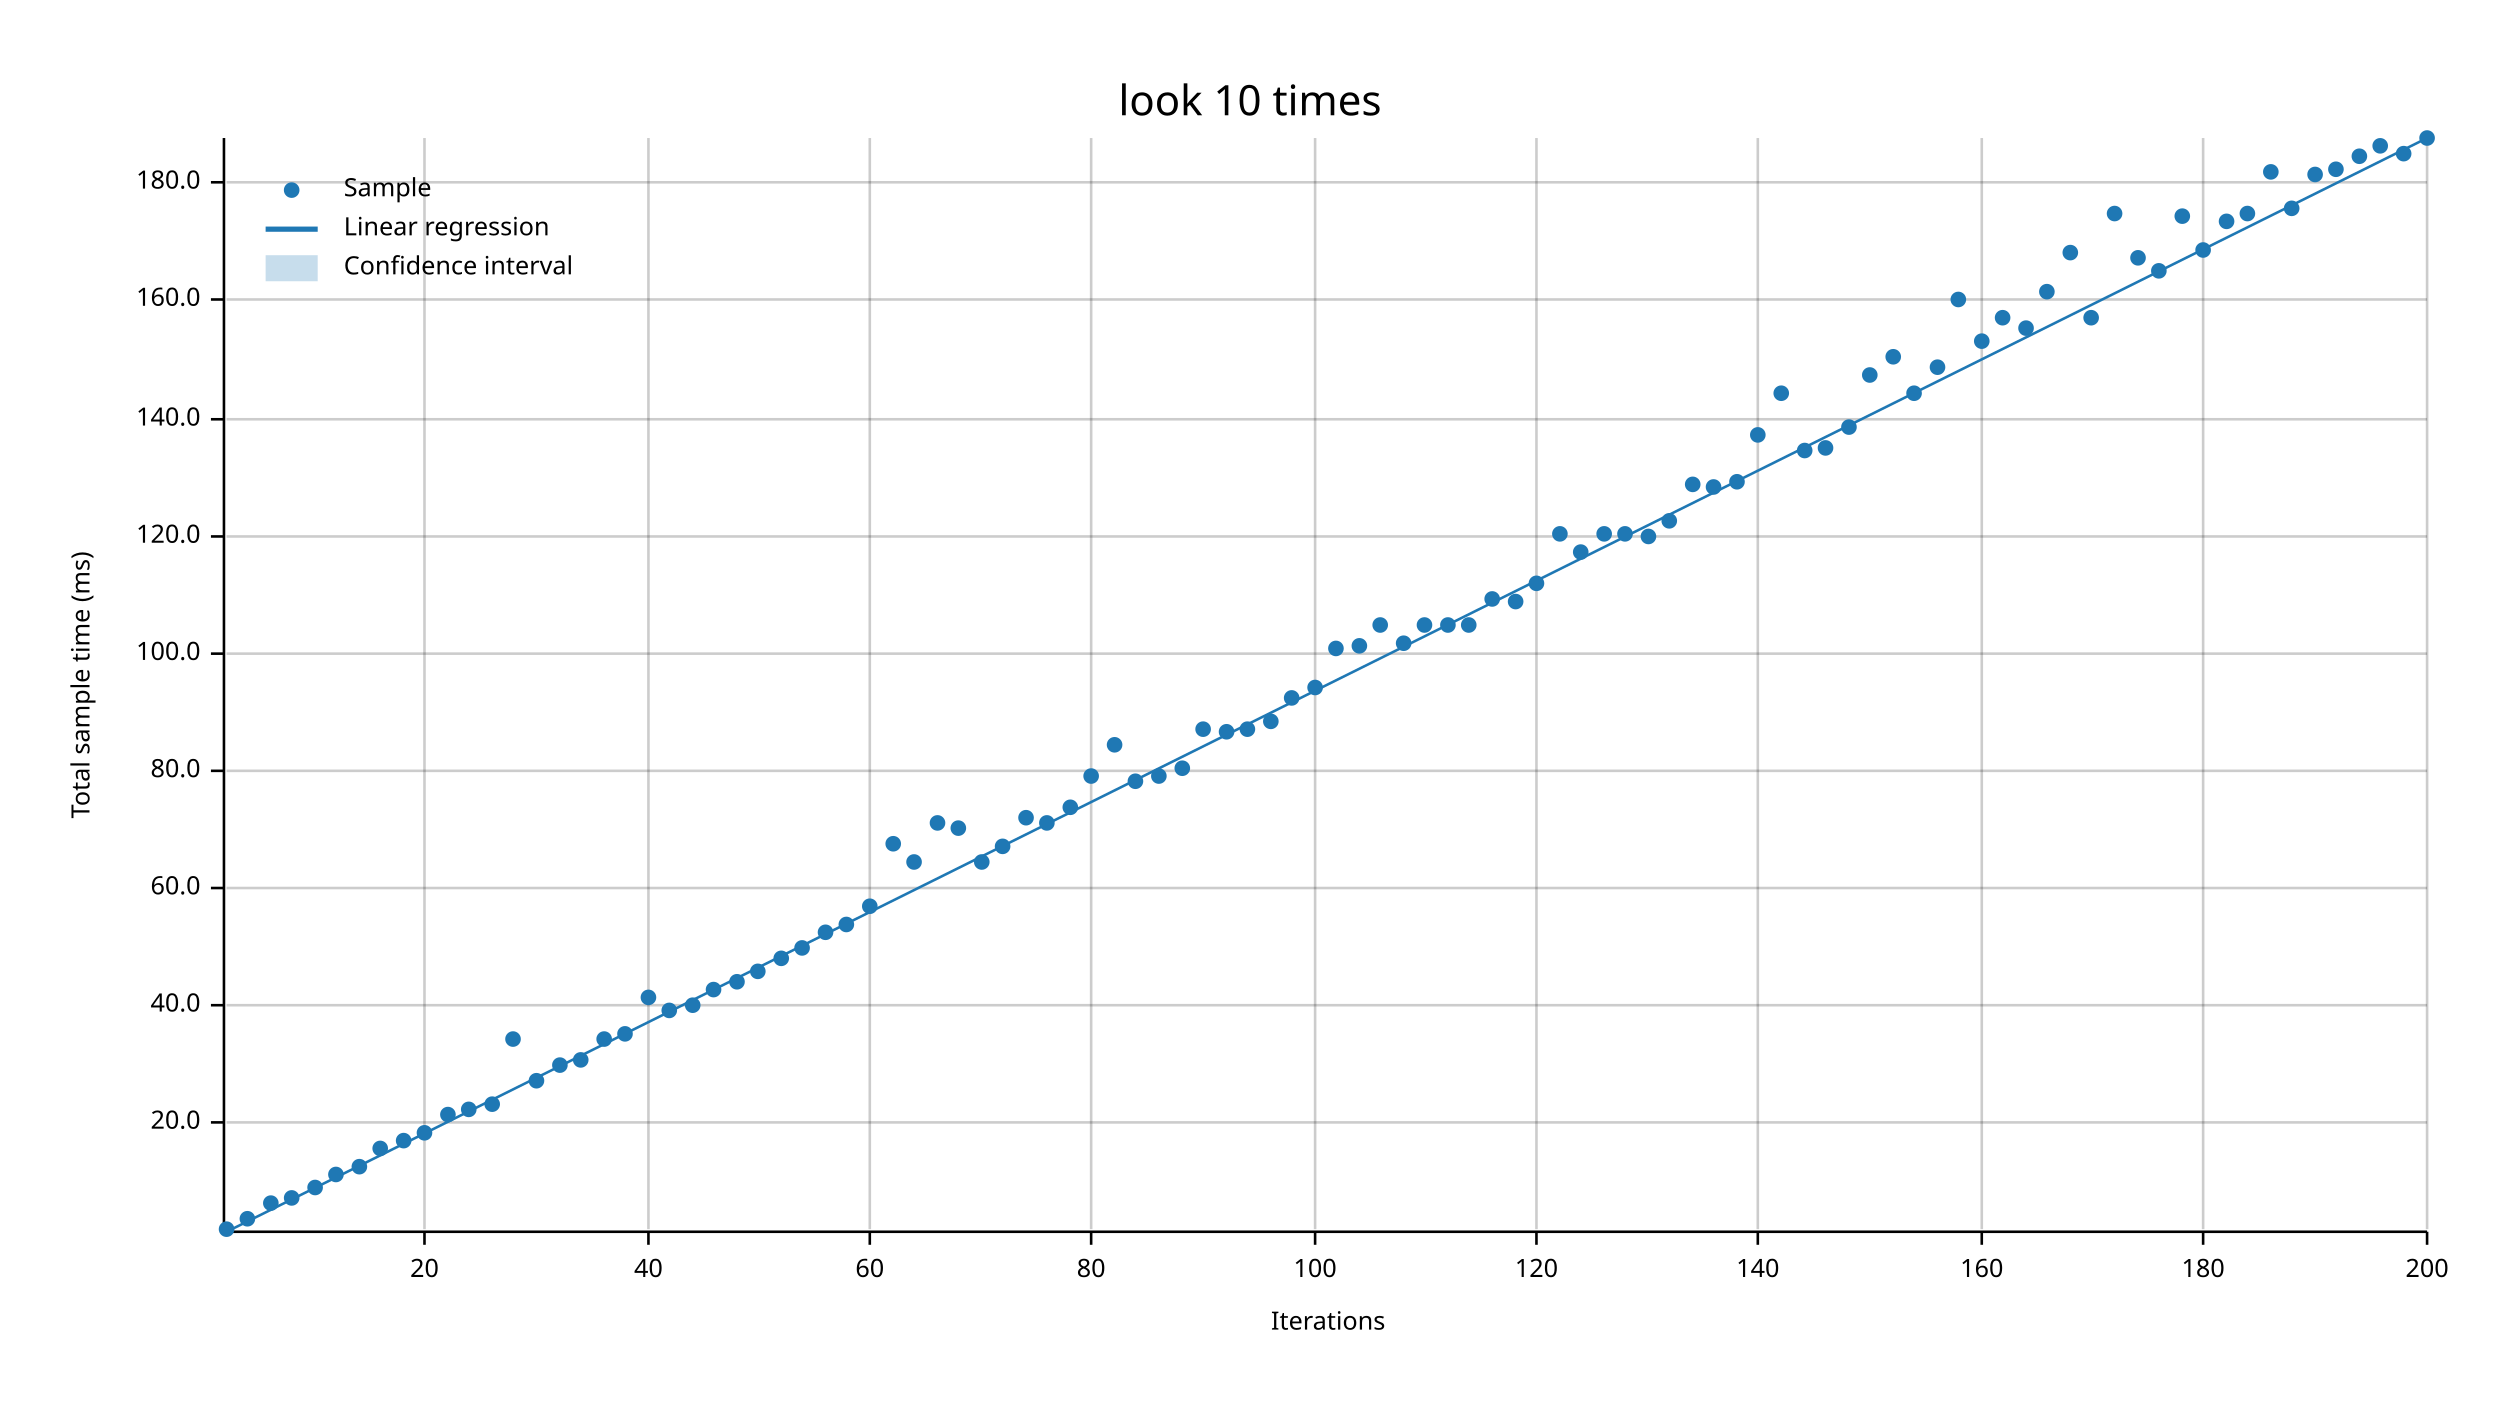
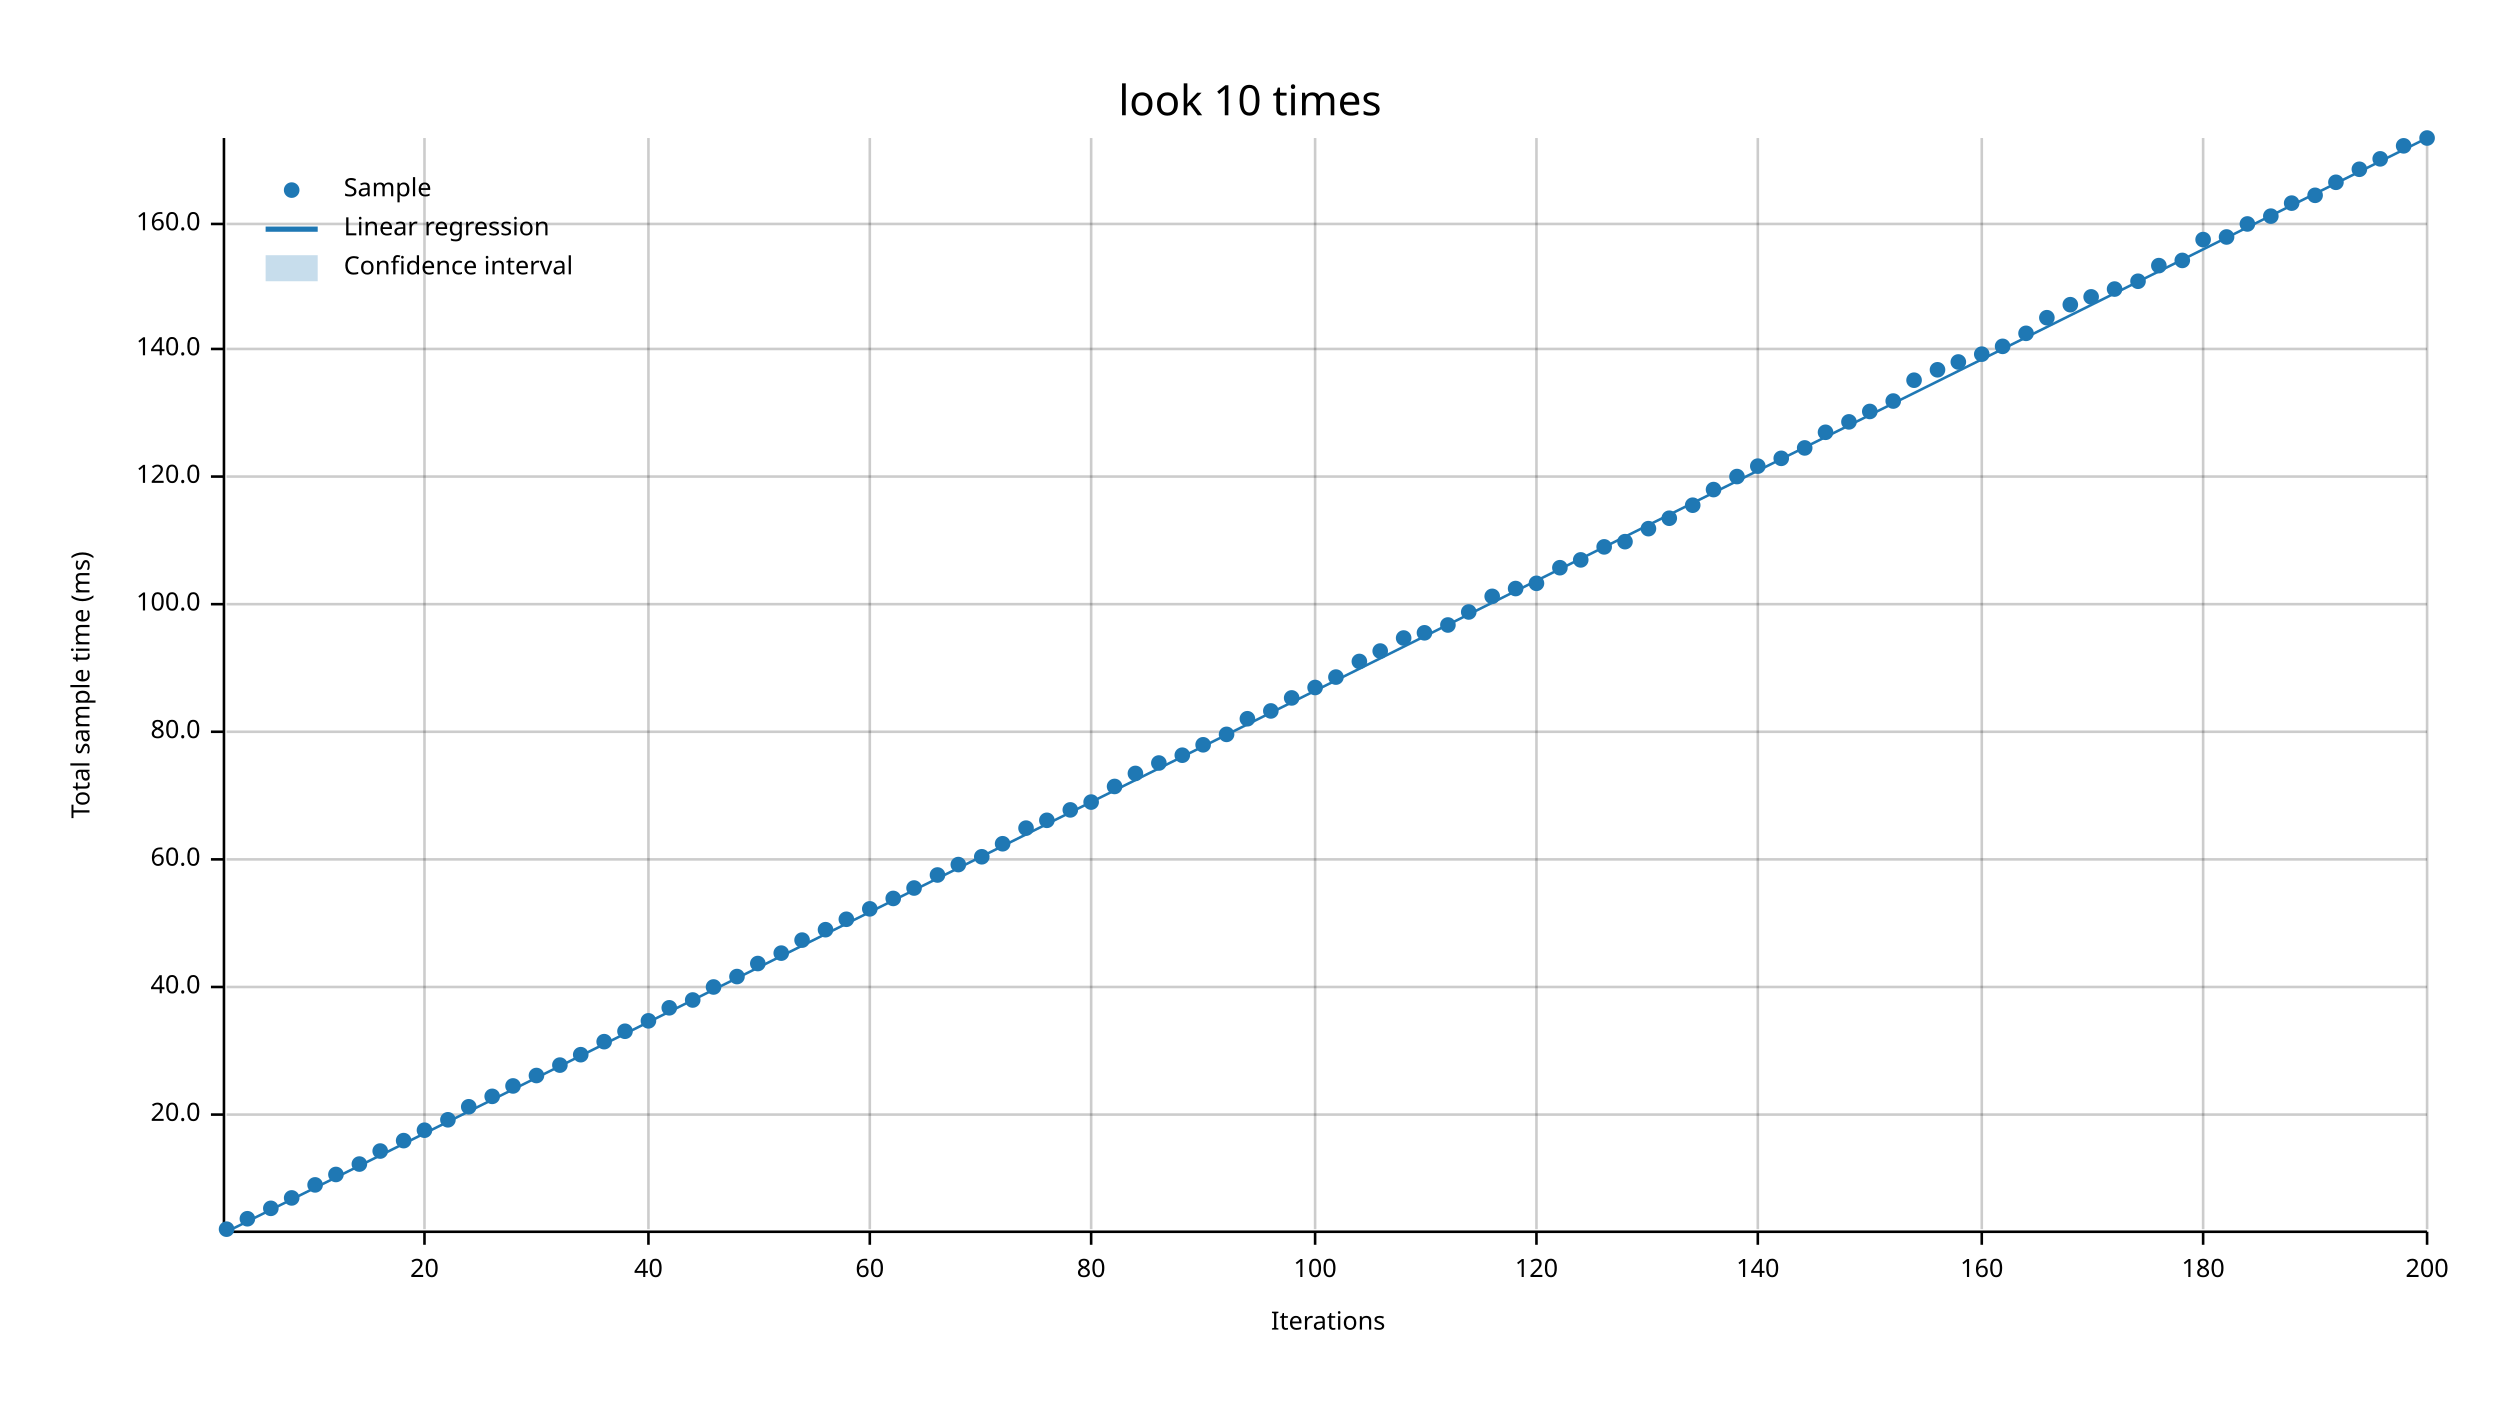
<svg xmlns="http://www.w3.org/2000/svg" width="960" height="540" viewBox="0 0 960 540">
  <text x="480" y="32" dy="0.76em" text-anchor="middle" font-family="sans-serif" font-size="16.129" opacity="1" fill="#000000">
look 10 times
</text>
  <text x="27" y="263" dy="0.76em" text-anchor="middle" font-family="sans-serif" font-size="9.677" opacity="1" fill="#000000" transform="rotate(270, 27, 263)">
Total sample time (ms)
</text>
  <text x="510" y="513" dy="-0.5ex" text-anchor="middle" font-family="sans-serif" font-size="9.677" opacity="1" fill="#000000">
Iterations
</text>
  <line opacity="0.2" stroke="#000000" stroke-width="1" x1="163" y1="472" x2="163" y2="53" />
  <line opacity="0.2" stroke="#000000" stroke-width="1" x1="249" y1="472" x2="249" y2="53" />
  <line opacity="0.2" stroke="#000000" stroke-width="1" x1="334" y1="472" x2="334" y2="53" />
  <line opacity="0.2" stroke="#000000" stroke-width="1" x1="419" y1="472" x2="419" y2="53" />
  <line opacity="0.2" stroke="#000000" stroke-width="1" x1="505" y1="472" x2="505" y2="53" />
  <line opacity="0.2" stroke="#000000" stroke-width="1" x1="590" y1="472" x2="590" y2="53" />
  <line opacity="0.2" stroke="#000000" stroke-width="1" x1="675" y1="472" x2="675" y2="53" />
  <line opacity="0.2" stroke="#000000" stroke-width="1" x1="761" y1="472" x2="761" y2="53" />
  <line opacity="0.2" stroke="#000000" stroke-width="1" x1="846" y1="472" x2="846" y2="53" />
  <line opacity="0.2" stroke="#000000" stroke-width="1" x1="932" y1="472" x2="932" y2="53" />
-   <line opacity="0.2" stroke="#000000" stroke-width="1" x1="87" y1="431" x2="932" y2="431" />
-   <line opacity="0.2" stroke="#000000" stroke-width="1" x1="87" y1="386" x2="932" y2="386" />
-   <line opacity="0.2" stroke="#000000" stroke-width="1" x1="87" y1="341" x2="932" y2="341" />
-   <line opacity="0.2" stroke="#000000" stroke-width="1" x1="87" y1="296" x2="932" y2="296" />
-   <line opacity="0.2" stroke="#000000" stroke-width="1" x1="87" y1="251" x2="932" y2="251" />
-   <line opacity="0.2" stroke="#000000" stroke-width="1" x1="87" y1="206" x2="932" y2="206" />
-   <line opacity="0.2" stroke="#000000" stroke-width="1" x1="87" y1="161" x2="932" y2="161" />
-   <line opacity="0.2" stroke="#000000" stroke-width="1" x1="87" y1="115" x2="932" y2="115" />
-   <line opacity="0.2" stroke="#000000" stroke-width="1" x1="87" y1="70" x2="932" y2="70" />
+   <line opacity="0.2" stroke="#000000" stroke-width="1" x1="87" y1="428" x2="932" y2="428" />
+   <line opacity="0.2" stroke="#000000" stroke-width="1" x1="87" y1="379" x2="932" y2="379" />
+   <line opacity="0.2" stroke="#000000" stroke-width="1" x1="87" y1="330" x2="932" y2="330" />
+   <line opacity="0.2" stroke="#000000" stroke-width="1" x1="87" y1="281" x2="932" y2="281" />
+   <line opacity="0.2" stroke="#000000" stroke-width="1" x1="87" y1="232" x2="932" y2="232" />
+   <line opacity="0.2" stroke="#000000" stroke-width="1" x1="87" y1="183" x2="932" y2="183" />
+   <line opacity="0.2" stroke="#000000" stroke-width="1" x1="87" y1="134" x2="932" y2="134" />
+   <line opacity="0.2" stroke="#000000" stroke-width="1" x1="87" y1="86" x2="932" y2="86" />
  <polyline fill="none" opacity="1" stroke="#000000" stroke-width="1" points="86,53 86,472 " />
-   <text x="77" y="431" dy="0.5ex" text-anchor="end" font-family="sans-serif" font-size="9.677" opacity="1" fill="#000000">
+   <text x="77" y="428" dy="0.5ex" text-anchor="end" font-family="sans-serif" font-size="9.677" opacity="1" fill="#000000">
20.0
</text>
-   <polyline fill="none" opacity="1" stroke="#000000" stroke-width="1" points="81,431 86,431 " />
-   <text x="77" y="386" dy="0.5ex" text-anchor="end" font-family="sans-serif" font-size="9.677" opacity="1" fill="#000000">
+   <polyline fill="none" opacity="1" stroke="#000000" stroke-width="1" points="81,428 86,428 " />
+   <text x="77" y="379" dy="0.5ex" text-anchor="end" font-family="sans-serif" font-size="9.677" opacity="1" fill="#000000">
40.0
</text>
-   <polyline fill="none" opacity="1" stroke="#000000" stroke-width="1" points="81,386 86,386 " />
-   <text x="77" y="341" dy="0.5ex" text-anchor="end" font-family="sans-serif" font-size="9.677" opacity="1" fill="#000000">
+   <polyline fill="none" opacity="1" stroke="#000000" stroke-width="1" points="81,379 86,379 " />
+   <text x="77" y="330" dy="0.5ex" text-anchor="end" font-family="sans-serif" font-size="9.677" opacity="1" fill="#000000">
60.0
</text>
-   <polyline fill="none" opacity="1" stroke="#000000" stroke-width="1" points="81,341 86,341 " />
-   <text x="77" y="296" dy="0.5ex" text-anchor="end" font-family="sans-serif" font-size="9.677" opacity="1" fill="#000000">
+   <polyline fill="none" opacity="1" stroke="#000000" stroke-width="1" points="81,330 86,330 " />
+   <text x="77" y="281" dy="0.5ex" text-anchor="end" font-family="sans-serif" font-size="9.677" opacity="1" fill="#000000">
80.0
</text>
-   <polyline fill="none" opacity="1" stroke="#000000" stroke-width="1" points="81,296 86,296 " />
-   <text x="77" y="251" dy="0.5ex" text-anchor="end" font-family="sans-serif" font-size="9.677" opacity="1" fill="#000000">
+   <polyline fill="none" opacity="1" stroke="#000000" stroke-width="1" points="81,281 86,281 " />
+   <text x="77" y="232" dy="0.5ex" text-anchor="end" font-family="sans-serif" font-size="9.677" opacity="1" fill="#000000">
100.0
</text>
-   <polyline fill="none" opacity="1" stroke="#000000" stroke-width="1" points="81,251 86,251 " />
-   <text x="77" y="206" dy="0.5ex" text-anchor="end" font-family="sans-serif" font-size="9.677" opacity="1" fill="#000000">
+   <polyline fill="none" opacity="1" stroke="#000000" stroke-width="1" points="81,232 86,232 " />
+   <text x="77" y="183" dy="0.5ex" text-anchor="end" font-family="sans-serif" font-size="9.677" opacity="1" fill="#000000">
120.0
</text>
-   <polyline fill="none" opacity="1" stroke="#000000" stroke-width="1" points="81,206 86,206 " />
-   <text x="77" y="161" dy="0.5ex" text-anchor="end" font-family="sans-serif" font-size="9.677" opacity="1" fill="#000000">
+   <polyline fill="none" opacity="1" stroke="#000000" stroke-width="1" points="81,183 86,183 " />
+   <text x="77" y="134" dy="0.5ex" text-anchor="end" font-family="sans-serif" font-size="9.677" opacity="1" fill="#000000">
140.0
</text>
-   <polyline fill="none" opacity="1" stroke="#000000" stroke-width="1" points="81,161 86,161 " />
-   <text x="77" y="115" dy="0.5ex" text-anchor="end" font-family="sans-serif" font-size="9.677" opacity="1" fill="#000000">
+   <polyline fill="none" opacity="1" stroke="#000000" stroke-width="1" points="81,134 86,134 " />
+   <text x="77" y="86" dy="0.5ex" text-anchor="end" font-family="sans-serif" font-size="9.677" opacity="1" fill="#000000">
160.0
</text>
-   <polyline fill="none" opacity="1" stroke="#000000" stroke-width="1" points="81,115 86,115 " />
-   <text x="77" y="70" dy="0.5ex" text-anchor="end" font-family="sans-serif" font-size="9.677" opacity="1" fill="#000000">
- 180.0
- </text>
-   <polyline fill="none" opacity="1" stroke="#000000" stroke-width="1" points="81,70 86,70 " />
+   <polyline fill="none" opacity="1" stroke="#000000" stroke-width="1" points="81,86 86,86 " />
  <polyline fill="none" opacity="1" stroke="#000000" stroke-width="1" points="87,473 932,473 " />
  <text x="163" y="483" dy="0.76em" text-anchor="middle" font-family="sans-serif" font-size="9.677" opacity="1" fill="#000000">
20
</text>
  <polyline fill="none" opacity="1" stroke="#000000" stroke-width="1" points="163,473 163,478 " />
  <text x="249" y="483" dy="0.76em" text-anchor="middle" font-family="sans-serif" font-size="9.677" opacity="1" fill="#000000">
40
</text>
  <polyline fill="none" opacity="1" stroke="#000000" stroke-width="1" points="249,473 249,478 " />
  <text x="334" y="483" dy="0.76em" text-anchor="middle" font-family="sans-serif" font-size="9.677" opacity="1" fill="#000000">
60
</text>
  <polyline fill="none" opacity="1" stroke="#000000" stroke-width="1" points="334,473 334,478 " />
  <text x="419" y="483" dy="0.76em" text-anchor="middle" font-family="sans-serif" font-size="9.677" opacity="1" fill="#000000">
80
</text>
  <polyline fill="none" opacity="1" stroke="#000000" stroke-width="1" points="419,473 419,478 " />
  <text x="505" y="483" dy="0.76em" text-anchor="middle" font-family="sans-serif" font-size="9.677" opacity="1" fill="#000000">
100
</text>
  <polyline fill="none" opacity="1" stroke="#000000" stroke-width="1" points="505,473 505,478 " />
  <text x="590" y="483" dy="0.76em" text-anchor="middle" font-family="sans-serif" font-size="9.677" opacity="1" fill="#000000">
120
</text>
  <polyline fill="none" opacity="1" stroke="#000000" stroke-width="1" points="590,473 590,478 " />
  <text x="675" y="483" dy="0.76em" text-anchor="middle" font-family="sans-serif" font-size="9.677" opacity="1" fill="#000000">
140
</text>
  <polyline fill="none" opacity="1" stroke="#000000" stroke-width="1" points="675,473 675,478 " />
  <text x="761" y="483" dy="0.76em" text-anchor="middle" font-family="sans-serif" font-size="9.677" opacity="1" fill="#000000">
160
</text>
  <polyline fill="none" opacity="1" stroke="#000000" stroke-width="1" points="761,473 761,478 " />
  <text x="846" y="483" dy="0.76em" text-anchor="middle" font-family="sans-serif" font-size="9.677" opacity="1" fill="#000000">
180
</text>
  <polyline fill="none" opacity="1" stroke="#000000" stroke-width="1" points="846,473 846,478 " />
  <text x="932" y="483" dy="0.76em" text-anchor="middle" font-family="sans-serif" font-size="9.677" opacity="1" fill="#000000">
200
</text>
  <polyline fill="none" opacity="1" stroke="#000000" stroke-width="1" points="932,473 932,478 " />
  <circle cx="87" cy="472" r="3" opacity="1" fill="#1F78B4" stroke="none" stroke-width="1" />
  <circle cx="95" cy="468" r="3" opacity="1" fill="#1F78B4" stroke="none" stroke-width="1" />
-   <circle cx="104" cy="462" r="3" opacity="1" fill="#1F78B4" stroke="none" stroke-width="1" />
+   <circle cx="104" cy="464" r="3" opacity="1" fill="#1F78B4" stroke="none" stroke-width="1" />
  <circle cx="112" cy="460" r="3" opacity="1" fill="#1F78B4" stroke="none" stroke-width="1" />
-   <circle cx="121" cy="456" r="3" opacity="1" fill="#1F78B4" stroke="none" stroke-width="1" />
+   <circle cx="121" cy="455" r="3" opacity="1" fill="#1F78B4" stroke="none" stroke-width="1" />
  <circle cx="129" cy="451" r="3" opacity="1" fill="#1F78B4" stroke="none" stroke-width="1" />
-   <circle cx="138" cy="448" r="3" opacity="1" fill="#1F78B4" stroke="none" stroke-width="1" />
-   <circle cx="146" cy="441" r="3" opacity="1" fill="#1F78B4" stroke="none" stroke-width="1" />
+   <circle cx="138" cy="447" r="3" opacity="1" fill="#1F78B4" stroke="none" stroke-width="1" />
+   <circle cx="146" cy="442" r="3" opacity="1" fill="#1F78B4" stroke="none" stroke-width="1" />
  <circle cx="155" cy="438" r="3" opacity="1" fill="#1F78B4" stroke="none" stroke-width="1" />
-   <circle cx="163" cy="435" r="3" opacity="1" fill="#1F78B4" stroke="none" stroke-width="1" />
-   <circle cx="172" cy="428" r="3" opacity="1" fill="#1F78B4" stroke="none" stroke-width="1" />
-   <circle cx="180" cy="426" r="3" opacity="1" fill="#1F78B4" stroke="none" stroke-width="1" />
-   <circle cx="189" cy="424" r="3" opacity="1" fill="#1F78B4" stroke="none" stroke-width="1" />
-   <circle cx="197" cy="399" r="3" opacity="1" fill="#1F78B4" stroke="none" stroke-width="1" />
-   <circle cx="206" cy="415" r="3" opacity="1" fill="#1F78B4" stroke="none" stroke-width="1" />
+   <circle cx="163" cy="434" r="3" opacity="1" fill="#1F78B4" stroke="none" stroke-width="1" />
+   <circle cx="172" cy="430" r="3" opacity="1" fill="#1F78B4" stroke="none" stroke-width="1" />
+   <circle cx="180" cy="425" r="3" opacity="1" fill="#1F78B4" stroke="none" stroke-width="1" />
+   <circle cx="189" cy="421" r="3" opacity="1" fill="#1F78B4" stroke="none" stroke-width="1" />
+   <circle cx="197" cy="417" r="3" opacity="1" fill="#1F78B4" stroke="none" stroke-width="1" />
+   <circle cx="206" cy="413" r="3" opacity="1" fill="#1F78B4" stroke="none" stroke-width="1" />
  <circle cx="215" cy="409" r="3" opacity="1" fill="#1F78B4" stroke="none" stroke-width="1" />
-   <circle cx="223" cy="407" r="3" opacity="1" fill="#1F78B4" stroke="none" stroke-width="1" />
-   <circle cx="232" cy="399" r="3" opacity="1" fill="#1F78B4" stroke="none" stroke-width="1" />
-   <circle cx="240" cy="397" r="3" opacity="1" fill="#1F78B4" stroke="none" stroke-width="1" />
-   <circle cx="249" cy="383" r="3" opacity="1" fill="#1F78B4" stroke="none" stroke-width="1" />
-   <circle cx="257" cy="388" r="3" opacity="1" fill="#1F78B4" stroke="none" stroke-width="1" />
-   <circle cx="266" cy="386" r="3" opacity="1" fill="#1F78B4" stroke="none" stroke-width="1" />
-   <circle cx="274" cy="380" r="3" opacity="1" fill="#1F78B4" stroke="none" stroke-width="1" />
-   <circle cx="283" cy="377" r="3" opacity="1" fill="#1F78B4" stroke="none" stroke-width="1" />
-   <circle cx="291" cy="373" r="3" opacity="1" fill="#1F78B4" stroke="none" stroke-width="1" />
-   <circle cx="300" cy="368" r="3" opacity="1" fill="#1F78B4" stroke="none" stroke-width="1" />
-   <circle cx="308" cy="364" r="3" opacity="1" fill="#1F78B4" stroke="none" stroke-width="1" />
-   <circle cx="317" cy="358" r="3" opacity="1" fill="#1F78B4" stroke="none" stroke-width="1" />
-   <circle cx="325" cy="355" r="3" opacity="1" fill="#1F78B4" stroke="none" stroke-width="1" />
-   <circle cx="334" cy="348" r="3" opacity="1" fill="#1F78B4" stroke="none" stroke-width="1" />
-   <circle cx="343" cy="324" r="3" opacity="1" fill="#1F78B4" stroke="none" stroke-width="1" />
-   <circle cx="351" cy="331" r="3" opacity="1" fill="#1F78B4" stroke="none" stroke-width="1" />
-   <circle cx="360" cy="316" r="3" opacity="1" fill="#1F78B4" stroke="none" stroke-width="1" />
-   <circle cx="368" cy="318" r="3" opacity="1" fill="#1F78B4" stroke="none" stroke-width="1" />
-   <circle cx="377" cy="331" r="3" opacity="1" fill="#1F78B4" stroke="none" stroke-width="1" />
-   <circle cx="385" cy="325" r="3" opacity="1" fill="#1F78B4" stroke="none" stroke-width="1" />
-   <circle cx="394" cy="314" r="3" opacity="1" fill="#1F78B4" stroke="none" stroke-width="1" />
-   <circle cx="402" cy="316" r="3" opacity="1" fill="#1F78B4" stroke="none" stroke-width="1" />
-   <circle cx="411" cy="310" r="3" opacity="1" fill="#1F78B4" stroke="none" stroke-width="1" />
-   <circle cx="419" cy="298" r="3" opacity="1" fill="#1F78B4" stroke="none" stroke-width="1" />
-   <circle cx="428" cy="286" r="3" opacity="1" fill="#1F78B4" stroke="none" stroke-width="1" />
-   <circle cx="436" cy="300" r="3" opacity="1" fill="#1F78B4" stroke="none" stroke-width="1" />
-   <circle cx="445" cy="298" r="3" opacity="1" fill="#1F78B4" stroke="none" stroke-width="1" />
-   <circle cx="454" cy="295" r="3" opacity="1" fill="#1F78B4" stroke="none" stroke-width="1" />
-   <circle cx="462" cy="280" r="3" opacity="1" fill="#1F78B4" stroke="none" stroke-width="1" />
-   <circle cx="471" cy="281" r="3" opacity="1" fill="#1F78B4" stroke="none" stroke-width="1" />
-   <circle cx="479" cy="280" r="3" opacity="1" fill="#1F78B4" stroke="none" stroke-width="1" />
-   <circle cx="488" cy="277" r="3" opacity="1" fill="#1F78B4" stroke="none" stroke-width="1" />
+   <circle cx="223" cy="405" r="3" opacity="1" fill="#1F78B4" stroke="none" stroke-width="1" />
+   <circle cx="232" cy="400" r="3" opacity="1" fill="#1F78B4" stroke="none" stroke-width="1" />
+   <circle cx="240" cy="396" r="3" opacity="1" fill="#1F78B4" stroke="none" stroke-width="1" />
+   <circle cx="249" cy="392" r="3" opacity="1" fill="#1F78B4" stroke="none" stroke-width="1" />
+   <circle cx="257" cy="387" r="3" opacity="1" fill="#1F78B4" stroke="none" stroke-width="1" />
+   <circle cx="266" cy="384" r="3" opacity="1" fill="#1F78B4" stroke="none" stroke-width="1" />
+   <circle cx="274" cy="379" r="3" opacity="1" fill="#1F78B4" stroke="none" stroke-width="1" />
+   <circle cx="283" cy="375" r="3" opacity="1" fill="#1F78B4" stroke="none" stroke-width="1" />
+   <circle cx="291" cy="370" r="3" opacity="1" fill="#1F78B4" stroke="none" stroke-width="1" />
+   <circle cx="300" cy="366" r="3" opacity="1" fill="#1F78B4" stroke="none" stroke-width="1" />
+   <circle cx="308" cy="361" r="3" opacity="1" fill="#1F78B4" stroke="none" stroke-width="1" />
+   <circle cx="317" cy="357" r="3" opacity="1" fill="#1F78B4" stroke="none" stroke-width="1" />
+   <circle cx="325" cy="353" r="3" opacity="1" fill="#1F78B4" stroke="none" stroke-width="1" />
+   <circle cx="334" cy="349" r="3" opacity="1" fill="#1F78B4" stroke="none" stroke-width="1" />
+   <circle cx="343" cy="345" r="3" opacity="1" fill="#1F78B4" stroke="none" stroke-width="1" />
+   <circle cx="351" cy="341" r="3" opacity="1" fill="#1F78B4" stroke="none" stroke-width="1" />
+   <circle cx="360" cy="336" r="3" opacity="1" fill="#1F78B4" stroke="none" stroke-width="1" />
+   <circle cx="368" cy="332" r="3" opacity="1" fill="#1F78B4" stroke="none" stroke-width="1" />
+   <circle cx="377" cy="329" r="3" opacity="1" fill="#1F78B4" stroke="none" stroke-width="1" />
+   <circle cx="385" cy="324" r="3" opacity="1" fill="#1F78B4" stroke="none" stroke-width="1" />
+   <circle cx="394" cy="318" r="3" opacity="1" fill="#1F78B4" stroke="none" stroke-width="1" />
+   <circle cx="402" cy="315" r="3" opacity="1" fill="#1F78B4" stroke="none" stroke-width="1" />
+   <circle cx="411" cy="311" r="3" opacity="1" fill="#1F78B4" stroke="none" stroke-width="1" />
+   <circle cx="419" cy="308" r="3" opacity="1" fill="#1F78B4" stroke="none" stroke-width="1" />
+   <circle cx="428" cy="302" r="3" opacity="1" fill="#1F78B4" stroke="none" stroke-width="1" />
+   <circle cx="436" cy="297" r="3" opacity="1" fill="#1F78B4" stroke="none" stroke-width="1" />
+   <circle cx="445" cy="293" r="3" opacity="1" fill="#1F78B4" stroke="none" stroke-width="1" />
+   <circle cx="454" cy="290" r="3" opacity="1" fill="#1F78B4" stroke="none" stroke-width="1" />
+   <circle cx="462" cy="286" r="3" opacity="1" fill="#1F78B4" stroke="none" stroke-width="1" />
+   <circle cx="471" cy="282" r="3" opacity="1" fill="#1F78B4" stroke="none" stroke-width="1" />
+   <circle cx="479" cy="276" r="3" opacity="1" fill="#1F78B4" stroke="none" stroke-width="1" />
+   <circle cx="488" cy="273" r="3" opacity="1" fill="#1F78B4" stroke="none" stroke-width="1" />
  <circle cx="496" cy="268" r="3" opacity="1" fill="#1F78B4" stroke="none" stroke-width="1" />
  <circle cx="505" cy="264" r="3" opacity="1" fill="#1F78B4" stroke="none" stroke-width="1" />
-   <circle cx="513" cy="249" r="3" opacity="1" fill="#1F78B4" stroke="none" stroke-width="1" />
-   <circle cx="522" cy="248" r="3" opacity="1" fill="#1F78B4" stroke="none" stroke-width="1" />
-   <circle cx="530" cy="240" r="3" opacity="1" fill="#1F78B4" stroke="none" stroke-width="1" />
-   <circle cx="539" cy="247" r="3" opacity="1" fill="#1F78B4" stroke="none" stroke-width="1" />
-   <circle cx="547" cy="240" r="3" opacity="1" fill="#1F78B4" stroke="none" stroke-width="1" />
+   <circle cx="513" cy="260" r="3" opacity="1" fill="#1F78B4" stroke="none" stroke-width="1" />
+   <circle cx="522" cy="254" r="3" opacity="1" fill="#1F78B4" stroke="none" stroke-width="1" />
+   <circle cx="530" cy="250" r="3" opacity="1" fill="#1F78B4" stroke="none" stroke-width="1" />
+   <circle cx="539" cy="245" r="3" opacity="1" fill="#1F78B4" stroke="none" stroke-width="1" />
+   <circle cx="547" cy="243" r="3" opacity="1" fill="#1F78B4" stroke="none" stroke-width="1" />
  <circle cx="556" cy="240" r="3" opacity="1" fill="#1F78B4" stroke="none" stroke-width="1" />
-   <circle cx="564" cy="240" r="3" opacity="1" fill="#1F78B4" stroke="none" stroke-width="1" />
-   <circle cx="573" cy="230" r="3" opacity="1" fill="#1F78B4" stroke="none" stroke-width="1" />
-   <circle cx="582" cy="231" r="3" opacity="1" fill="#1F78B4" stroke="none" stroke-width="1" />
+   <circle cx="564" cy="235" r="3" opacity="1" fill="#1F78B4" stroke="none" stroke-width="1" />
+   <circle cx="573" cy="229" r="3" opacity="1" fill="#1F78B4" stroke="none" stroke-width="1" />
+   <circle cx="582" cy="226" r="3" opacity="1" fill="#1F78B4" stroke="none" stroke-width="1" />
  <circle cx="590" cy="224" r="3" opacity="1" fill="#1F78B4" stroke="none" stroke-width="1" />
-   <circle cx="599" cy="205" r="3" opacity="1" fill="#1F78B4" stroke="none" stroke-width="1" />
-   <circle cx="607" cy="212" r="3" opacity="1" fill="#1F78B4" stroke="none" stroke-width="1" />
-   <circle cx="616" cy="205" r="3" opacity="1" fill="#1F78B4" stroke="none" stroke-width="1" />
-   <circle cx="624" cy="205" r="3" opacity="1" fill="#1F78B4" stroke="none" stroke-width="1" />
-   <circle cx="633" cy="206" r="3" opacity="1" fill="#1F78B4" stroke="none" stroke-width="1" />
-   <circle cx="641" cy="200" r="3" opacity="1" fill="#1F78B4" stroke="none" stroke-width="1" />
-   <circle cx="650" cy="186" r="3" opacity="1" fill="#1F78B4" stroke="none" stroke-width="1" />
-   <circle cx="658" cy="187" r="3" opacity="1" fill="#1F78B4" stroke="none" stroke-width="1" />
-   <circle cx="667" cy="185" r="3" opacity="1" fill="#1F78B4" stroke="none" stroke-width="1" />
-   <circle cx="675" cy="167" r="3" opacity="1" fill="#1F78B4" stroke="none" stroke-width="1" />
-   <circle cx="684" cy="151" r="3" opacity="1" fill="#1F78B4" stroke="none" stroke-width="1" />
-   <circle cx="693" cy="173" r="3" opacity="1" fill="#1F78B4" stroke="none" stroke-width="1" />
-   <circle cx="701" cy="172" r="3" opacity="1" fill="#1F78B4" stroke="none" stroke-width="1" />
-   <circle cx="710" cy="164" r="3" opacity="1" fill="#1F78B4" stroke="none" stroke-width="1" />
-   <circle cx="718" cy="144" r="3" opacity="1" fill="#1F78B4" stroke="none" stroke-width="1" />
-   <circle cx="727" cy="137" r="3" opacity="1" fill="#1F78B4" stroke="none" stroke-width="1" />
-   <circle cx="735" cy="151" r="3" opacity="1" fill="#1F78B4" stroke="none" stroke-width="1" />
-   <circle cx="744" cy="141" r="3" opacity="1" fill="#1F78B4" stroke="none" stroke-width="1" />
-   <circle cx="752" cy="115" r="3" opacity="1" fill="#1F78B4" stroke="none" stroke-width="1" />
-   <circle cx="761" cy="131" r="3" opacity="1" fill="#1F78B4" stroke="none" stroke-width="1" />
-   <circle cx="769" cy="122" r="3" opacity="1" fill="#1F78B4" stroke="none" stroke-width="1" />
-   <circle cx="778" cy="126" r="3" opacity="1" fill="#1F78B4" stroke="none" stroke-width="1" />
-   <circle cx="786" cy="112" r="3" opacity="1" fill="#1F78B4" stroke="none" stroke-width="1" />
-   <circle cx="795" cy="97" r="3" opacity="1" fill="#1F78B4" stroke="none" stroke-width="1" />
-   <circle cx="803" cy="122" r="3" opacity="1" fill="#1F78B4" stroke="none" stroke-width="1" />
-   <circle cx="812" cy="82" r="3" opacity="1" fill="#1F78B4" stroke="none" stroke-width="1" />
-   <circle cx="821" cy="99" r="3" opacity="1" fill="#1F78B4" stroke="none" stroke-width="1" />
-   <circle cx="829" cy="104" r="3" opacity="1" fill="#1F78B4" stroke="none" stroke-width="1" />
-   <circle cx="838" cy="83" r="3" opacity="1" fill="#1F78B4" stroke="none" stroke-width="1" />
-   <circle cx="846" cy="96" r="3" opacity="1" fill="#1F78B4" stroke="none" stroke-width="1" />
-   <circle cx="855" cy="85" r="3" opacity="1" fill="#1F78B4" stroke="none" stroke-width="1" />
-   <circle cx="863" cy="82" r="3" opacity="1" fill="#1F78B4" stroke="none" stroke-width="1" />
-   <circle cx="872" cy="66" r="3" opacity="1" fill="#1F78B4" stroke="none" stroke-width="1" />
-   <circle cx="880" cy="80" r="3" opacity="1" fill="#1F78B4" stroke="none" stroke-width="1" />
-   <circle cx="889" cy="67" r="3" opacity="1" fill="#1F78B4" stroke="none" stroke-width="1" />
-   <circle cx="897" cy="65" r="3" opacity="1" fill="#1F78B4" stroke="none" stroke-width="1" />
-   <circle cx="906" cy="60" r="3" opacity="1" fill="#1F78B4" stroke="none" stroke-width="1" />
-   <circle cx="914" cy="56" r="3" opacity="1" fill="#1F78B4" stroke="none" stroke-width="1" />
-   <circle cx="923" cy="59" r="3" opacity="1" fill="#1F78B4" stroke="none" stroke-width="1" />
+   <circle cx="599" cy="218" r="3" opacity="1" fill="#1F78B4" stroke="none" stroke-width="1" />
+   <circle cx="607" cy="215" r="3" opacity="1" fill="#1F78B4" stroke="none" stroke-width="1" />
+   <circle cx="616" cy="210" r="3" opacity="1" fill="#1F78B4" stroke="none" stroke-width="1" />
+   <circle cx="624" cy="208" r="3" opacity="1" fill="#1F78B4" stroke="none" stroke-width="1" />
+   <circle cx="633" cy="203" r="3" opacity="1" fill="#1F78B4" stroke="none" stroke-width="1" />
+   <circle cx="641" cy="199" r="3" opacity="1" fill="#1F78B4" stroke="none" stroke-width="1" />
+   <circle cx="650" cy="194" r="3" opacity="1" fill="#1F78B4" stroke="none" stroke-width="1" />
+   <circle cx="658" cy="188" r="3" opacity="1" fill="#1F78B4" stroke="none" stroke-width="1" />
+   <circle cx="667" cy="183" r="3" opacity="1" fill="#1F78B4" stroke="none" stroke-width="1" />
+   <circle cx="675" cy="179" r="3" opacity="1" fill="#1F78B4" stroke="none" stroke-width="1" />
+   <circle cx="684" cy="176" r="3" opacity="1" fill="#1F78B4" stroke="none" stroke-width="1" />
+   <circle cx="693" cy="172" r="3" opacity="1" fill="#1F78B4" stroke="none" stroke-width="1" />
+   <circle cx="701" cy="166" r="3" opacity="1" fill="#1F78B4" stroke="none" stroke-width="1" />
+   <circle cx="710" cy="162" r="3" opacity="1" fill="#1F78B4" stroke="none" stroke-width="1" />
+   <circle cx="718" cy="158" r="3" opacity="1" fill="#1F78B4" stroke="none" stroke-width="1" />
+   <circle cx="727" cy="154" r="3" opacity="1" fill="#1F78B4" stroke="none" stroke-width="1" />
+   <circle cx="735" cy="146" r="3" opacity="1" fill="#1F78B4" stroke="none" stroke-width="1" />
+   <circle cx="744" cy="142" r="3" opacity="1" fill="#1F78B4" stroke="none" stroke-width="1" />
+   <circle cx="752" cy="139" r="3" opacity="1" fill="#1F78B4" stroke="none" stroke-width="1" />
+   <circle cx="761" cy="136" r="3" opacity="1" fill="#1F78B4" stroke="none" stroke-width="1" />
+   <circle cx="769" cy="133" r="3" opacity="1" fill="#1F78B4" stroke="none" stroke-width="1" />
+   <circle cx="778" cy="128" r="3" opacity="1" fill="#1F78B4" stroke="none" stroke-width="1" />
+   <circle cx="786" cy="122" r="3" opacity="1" fill="#1F78B4" stroke="none" stroke-width="1" />
+   <circle cx="795" cy="117" r="3" opacity="1" fill="#1F78B4" stroke="none" stroke-width="1" />
+   <circle cx="803" cy="114" r="3" opacity="1" fill="#1F78B4" stroke="none" stroke-width="1" />
+   <circle cx="812" cy="111" r="3" opacity="1" fill="#1F78B4" stroke="none" stroke-width="1" />
+   <circle cx="821" cy="108" r="3" opacity="1" fill="#1F78B4" stroke="none" stroke-width="1" />
+   <circle cx="829" cy="102" r="3" opacity="1" fill="#1F78B4" stroke="none" stroke-width="1" />
+   <circle cx="838" cy="100" r="3" opacity="1" fill="#1F78B4" stroke="none" stroke-width="1" />
+   <circle cx="846" cy="92" r="3" opacity="1" fill="#1F78B4" stroke="none" stroke-width="1" />
+   <circle cx="855" cy="91" r="3" opacity="1" fill="#1F78B4" stroke="none" stroke-width="1" />
+   <circle cx="863" cy="86" r="3" opacity="1" fill="#1F78B4" stroke="none" stroke-width="1" />
+   <circle cx="872" cy="83" r="3" opacity="1" fill="#1F78B4" stroke="none" stroke-width="1" />
+   <circle cx="880" cy="78" r="3" opacity="1" fill="#1F78B4" stroke="none" stroke-width="1" />
+   <circle cx="889" cy="75" r="3" opacity="1" fill="#1F78B4" stroke="none" stroke-width="1" />
+   <circle cx="897" cy="70" r="3" opacity="1" fill="#1F78B4" stroke="none" stroke-width="1" />
+   <circle cx="906" cy="65" r="3" opacity="1" fill="#1F78B4" stroke="none" stroke-width="1" />
+   <circle cx="914" cy="61" r="3" opacity="1" fill="#1F78B4" stroke="none" stroke-width="1" />
+   <circle cx="923" cy="56" r="3" opacity="1" fill="#1F78B4" stroke="none" stroke-width="1" />
  <circle cx="932" cy="53" r="3" opacity="1" fill="#1F78B4" stroke="none" stroke-width="1" />
  <polyline fill="none" opacity="1" stroke="#1F78B4" stroke-width="1" points="87,473 932,53 " />
  <polygon opacity="0.25" fill="#1F78B4" points="87,473 932,53 932,53 " />
  <text x="132" y="68" dy="0.76em" text-anchor="start" font-family="sans-serif" font-size="9.677" opacity="1" fill="#000000">
Sample
</text>
  <text x="132" y="83" dy="0.76em" text-anchor="start" font-family="sans-serif" font-size="9.677" opacity="1" fill="#000000">
Linear regression
</text>
  <text x="132" y="98" dy="0.76em" text-anchor="start" font-family="sans-serif" font-size="9.677" opacity="1" fill="#000000">
Confidence interval
</text>
  <circle cx="112" cy="73" r="3" opacity="1" fill="#1F78B4" stroke="none" stroke-width="1" />
  <polyline fill="none" opacity="1" stroke="#1F78B4" stroke-width="2" points="102,88 122,88 " />
  <rect x="102" y="98" width="20" height="10" opacity="0.25" fill="#1F78B4" stroke="none" />
</svg>
